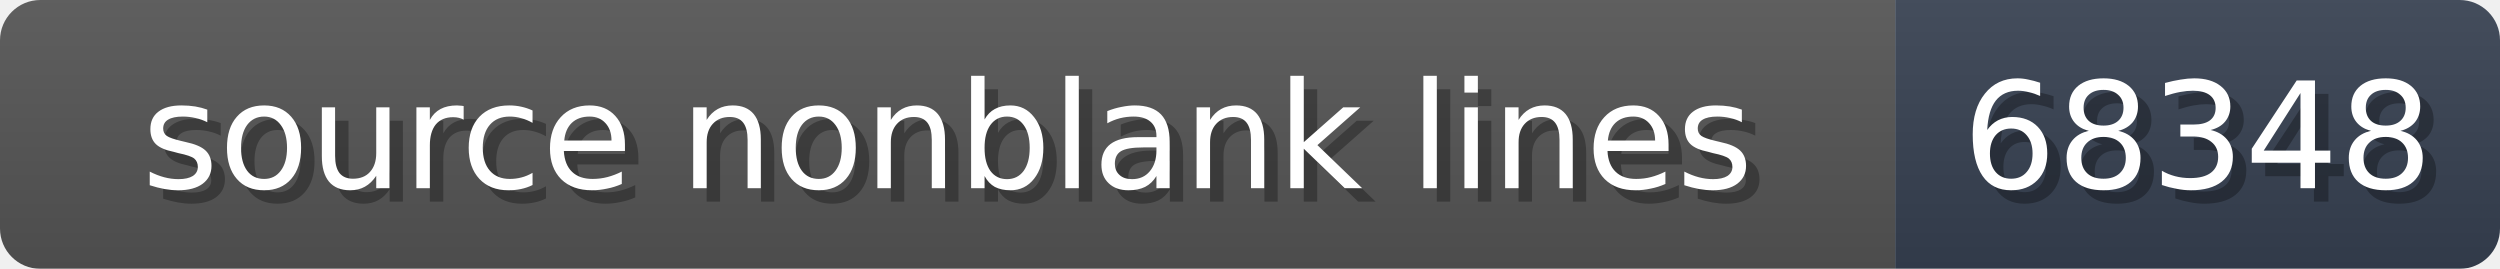
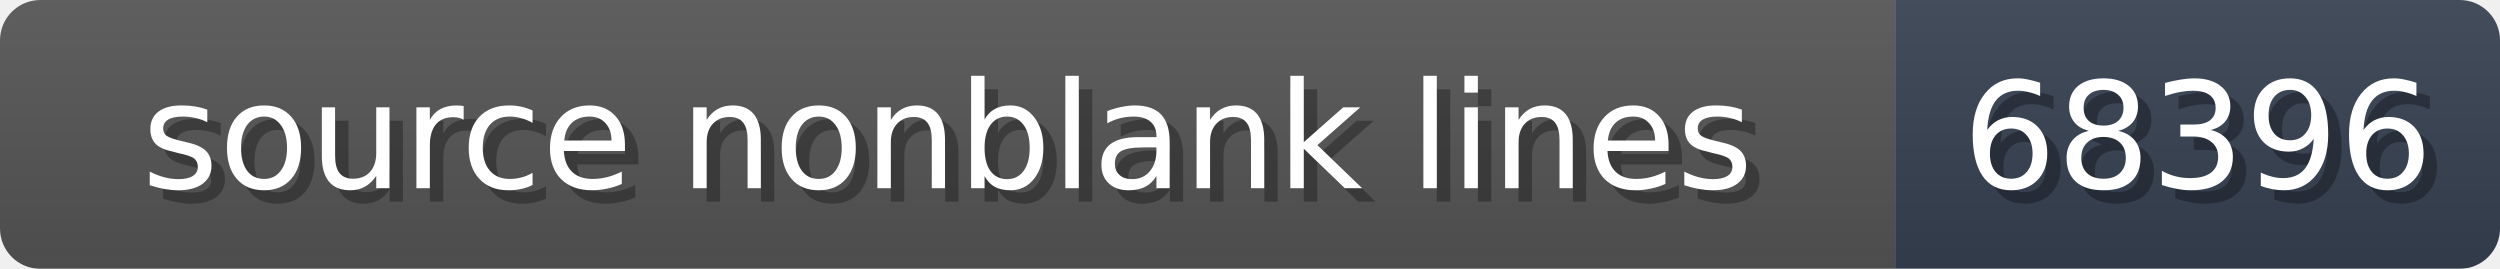
<svg xmlns="http://www.w3.org/2000/svg" width="186" height="20">
  <linearGradient id="b" x2="0" y2="100%">
    <stop offset="0" stop-color="#bbb" stop-opacity=".1" />
    <stop offset="1" stop-opacity=".1" />
  </linearGradient>
  <mask id="anybadge_1">
    <rect width="186" height="20" rx="3" fill="#fff" />
  </mask>
  <g mask="url(#anybadge_1)">
    <path fill="#555" d="M0 0h141v20H0z" />
    <path fill="#374151" d="M141 0h45v20H141z" />
    <path fill="url(#b)" d="M0 0h186v20H0z" />
  </g>
  <g fill="#fff" text-anchor="middle" font-family="DejaVu Sans,Verdana,Geneva,sans-serif" font-size="11">
    <text x="71.5" y="15" fill="#010101" fill-opacity=".3">source nonblank lines</text>
    <text x="70.5" y="14">source nonblank lines</text>
  </g>
  <g fill="#fff" text-anchor="middle" font-family="DejaVu Sans,Verdana,Geneva,sans-serif" font-size="11">
-     <text x="164.5" y="15" fill="#010101" fill-opacity=".3">68348</text>
-     <text x="163.5" y="14">68348</text>
+     <text x="164.5" y="15" fill="#010101" fill-opacity=".3">68396</text>
+     <text x="163.5" y="14">68396</text>
  </g>
</svg>
